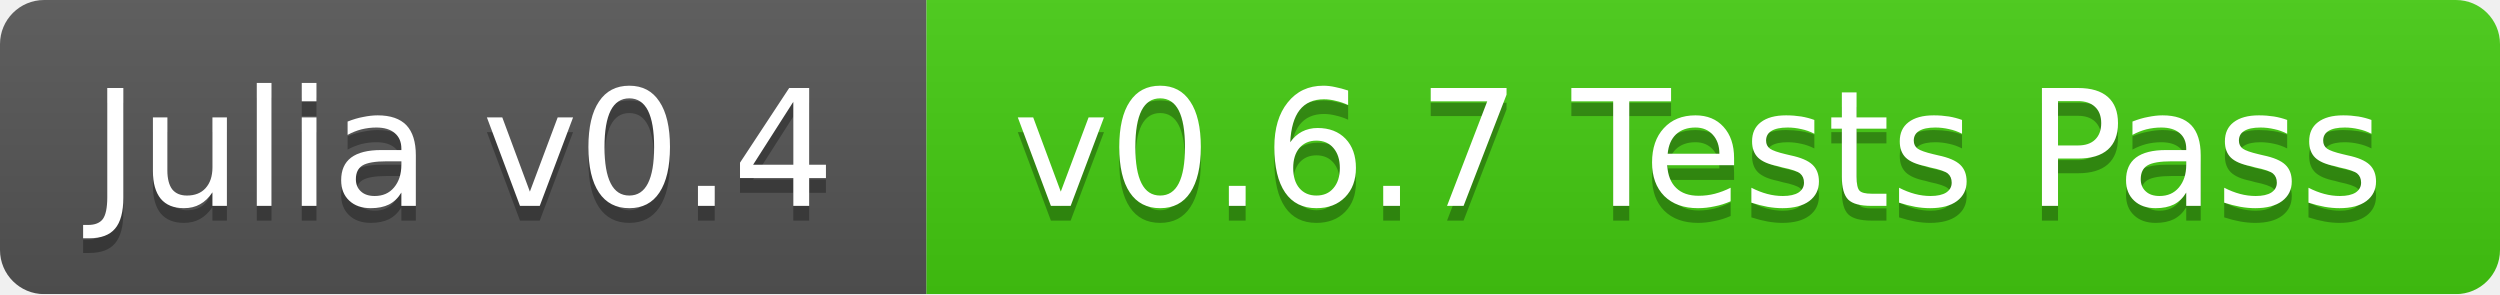
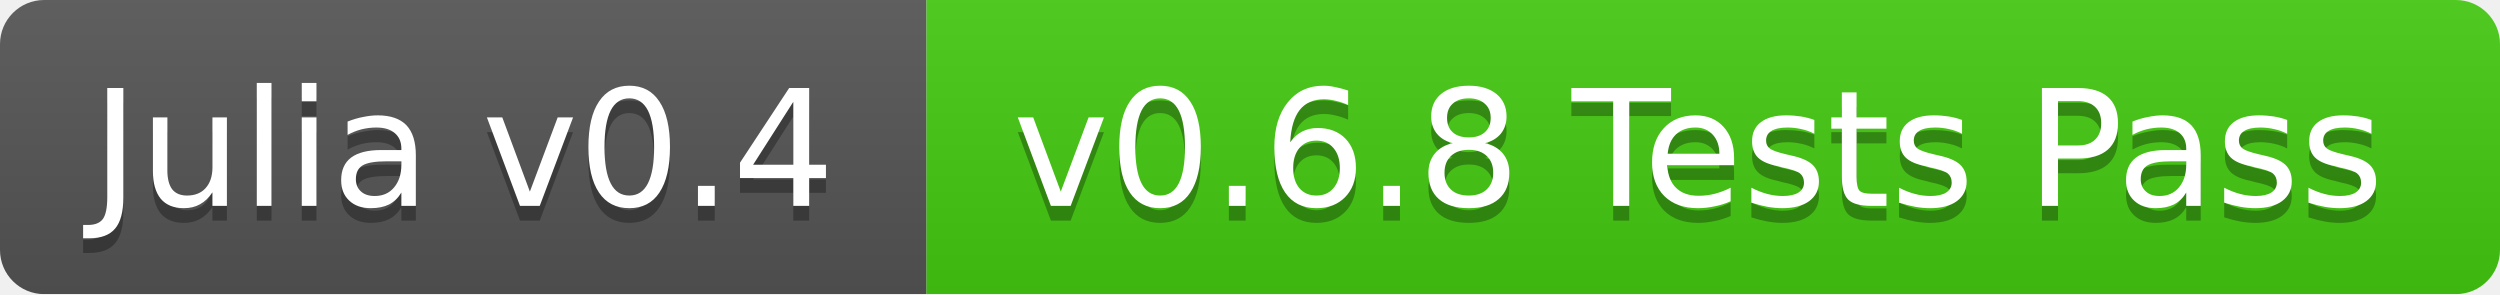
<svg xmlns="http://www.w3.org/2000/svg" width="170" height="20">
  <linearGradient id="b" x2="0" y2="100%">
    <stop offset="0" stop-color="#bbb" stop-opacity=".1" />
    <stop offset="1" stop-opacity=".1" />
  </linearGradient>
  <mask id="a">
    <rect width="170" height="20" rx="3" fill="#fff" />
  </mask>
  <g mask="url(#a)">
    <path fill="#555" d="M0 0h63v20H0z" />
    <path fill="#4c1" d="M63 0h107v20H63z" />
    <path fill="url(#b)" d="M0 0h170v20H0z" />
  </g>
  <g fill="#fff" text-anchor="middle" font-family="DejaVu Sans,Verdana,Geneva,sans-serif" font-size="11">
    <text x="31.5" y="15" fill="#010101" fill-opacity=".3">Julia v0.4</text>
    <text x="31.5" y="14">Julia v0.4</text>
-     <text x="115.5" y="15" fill="#010101" fill-opacity=".3">v0.6.7 Tests Pass</text>
-     <text x="115.5" y="14">v0.6.7 Tests Pass</text>
+     <text x="115.5" y="15" fill="#010101" fill-opacity=".3">v0.6.8 Tests Pass</text>
+     <text x="115.5" y="14">v0.6.8 Tests Pass</text>
  </g>
</svg>
